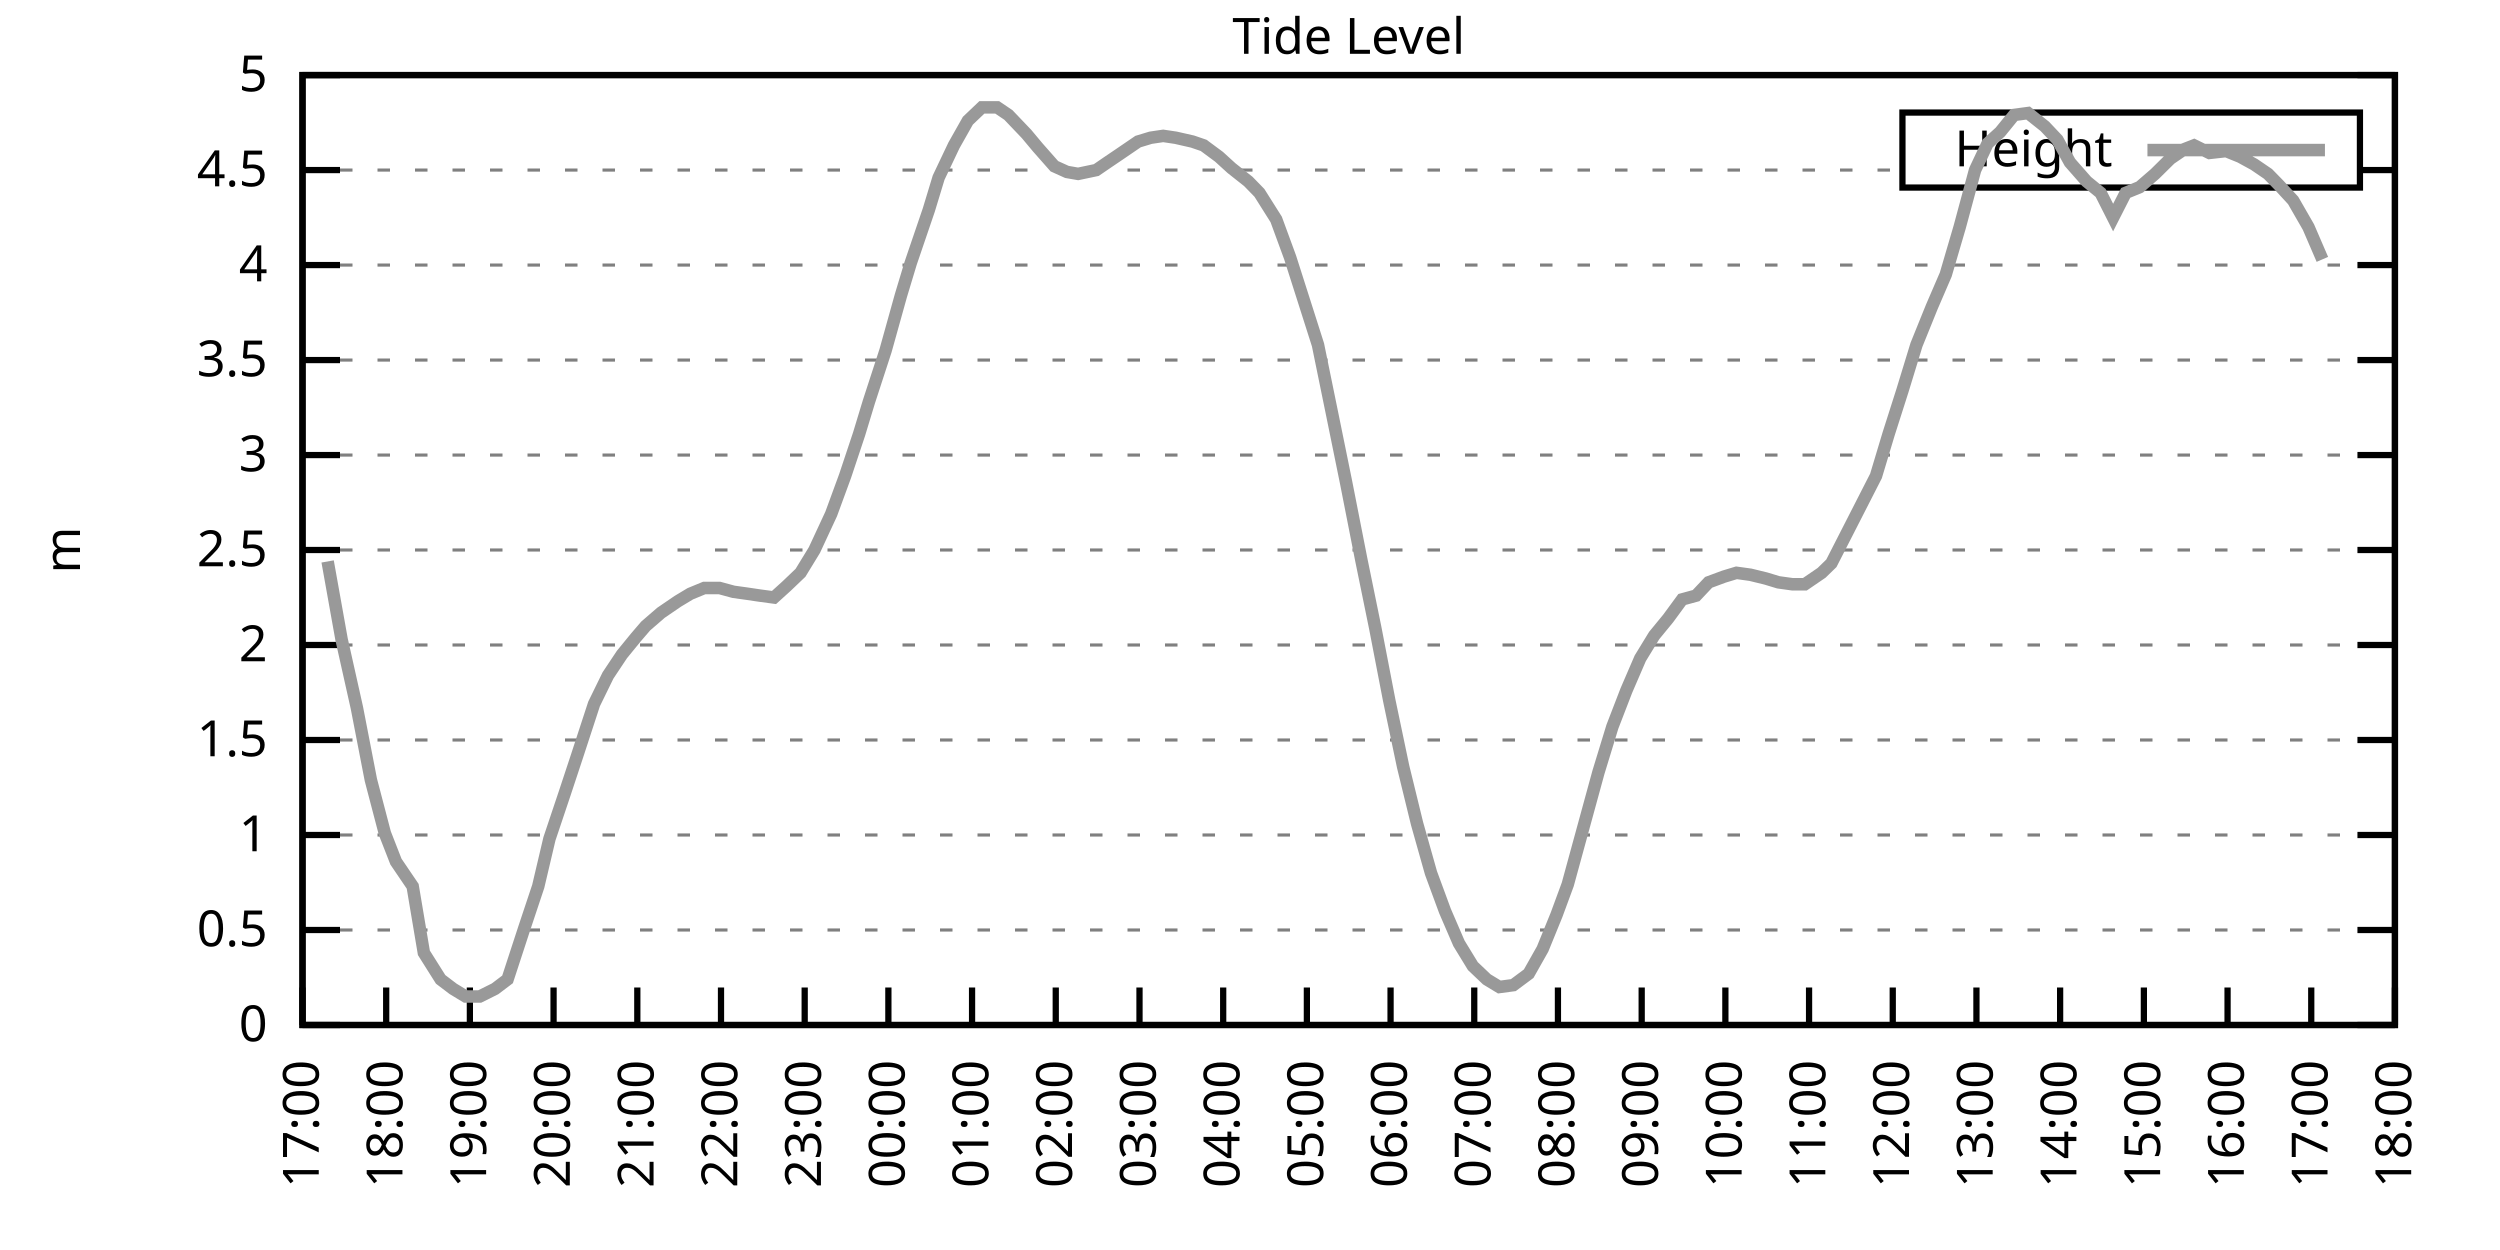
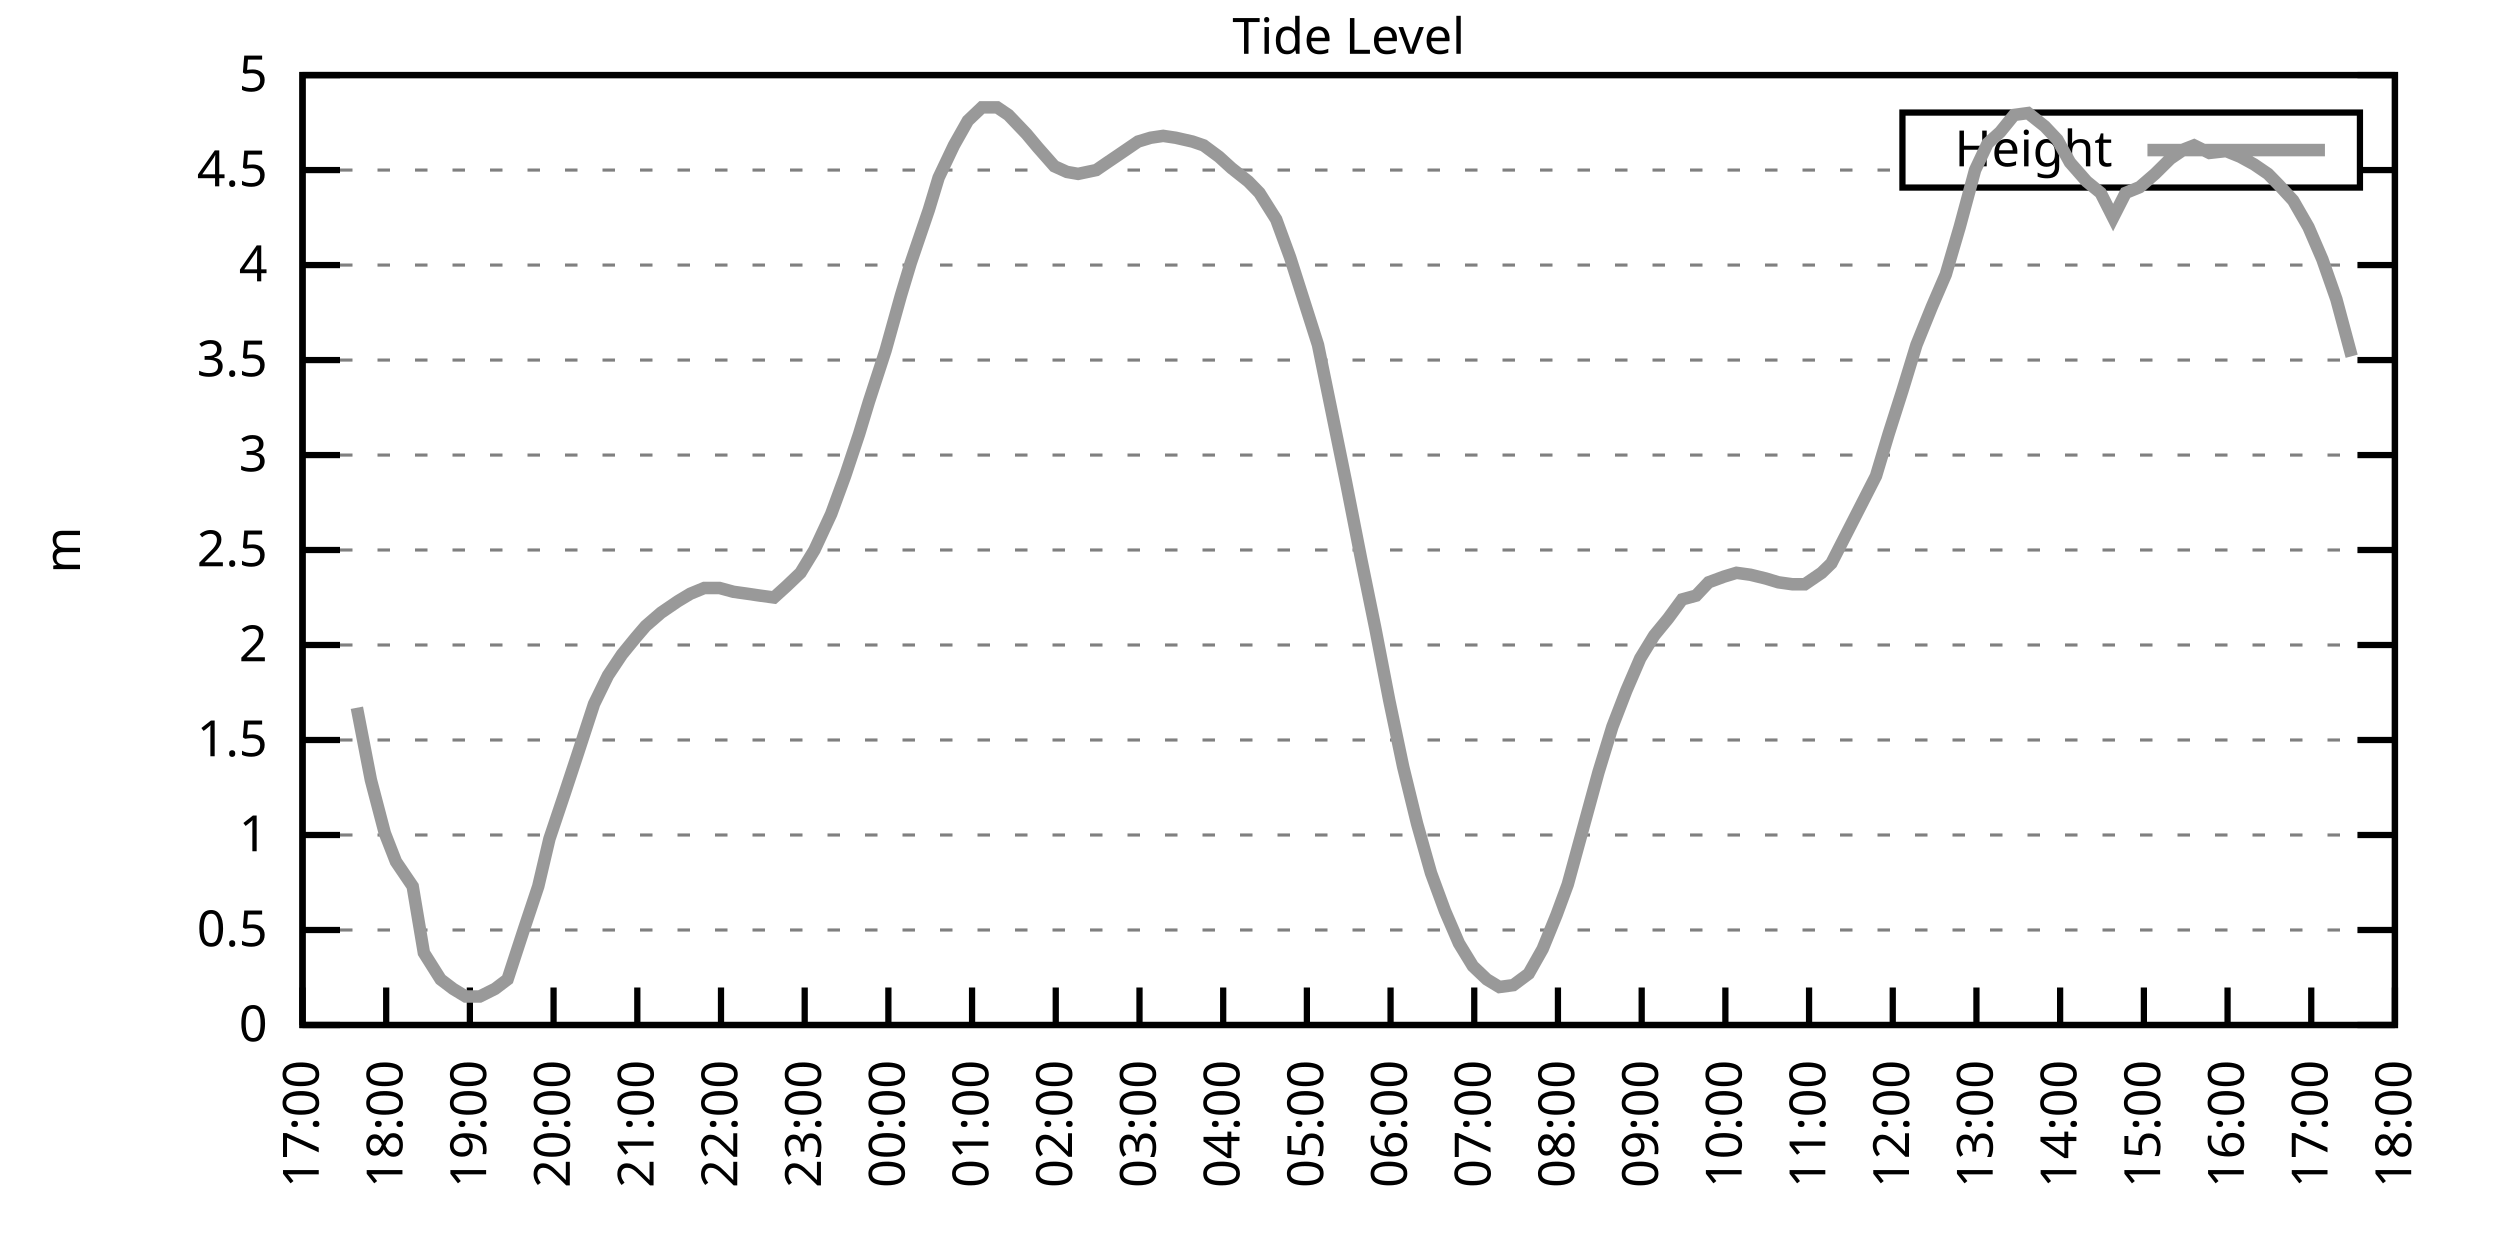
<svg xmlns="http://www.w3.org/2000/svg" xmlns:xlink="http://www.w3.org/1999/xlink" width="400" height="200" viewBox="0 0 400 200">
  <g id="gnuplot_canvas">
    <rect x="0" y="0" width="400" height="200" fill="none" />
    <defs>
      <circle id="gpDot" r="0.5" stroke-width="0.5" stroke="currentColor" />
      <path id="gpPt0" stroke-width="0.333" stroke="currentColor" d="M-1,0 h2 M0,-1 v2" />
      <path id="gpPt1" stroke-width="0.333" stroke="currentColor" d="M-1,-1 L1,1 M1,-1 L-1,1" />
      <path id="gpPt2" stroke-width="0.333" stroke="currentColor" d="M-1,0 L1,0 M0,-1 L0,1 M-1,-1 L1,1 M-1,1 L1,-1" />
      <rect id="gpPt3" stroke-width="0.333" stroke="currentColor" x="-1" y="-1" width="2" height="2" />
      <rect id="gpPt4" stroke-width="0.333" stroke="currentColor" fill="currentColor" x="-1" y="-1" width="2" height="2" />
      <circle id="gpPt5" stroke-width="0.333" stroke="currentColor" cx="0" cy="0" r="1" />
      <use xlink:href="#gpPt5" id="gpPt6" fill="currentColor" stroke="none" />
      <path id="gpPt7" stroke-width="0.333" stroke="currentColor" d="M0,-1.33 L-1.33,0.67 L1.33,0.67 z" />
      <use xlink:href="#gpPt7" id="gpPt8" fill="currentColor" stroke="none" />
      <use xlink:href="#gpPt7" id="gpPt9" stroke="currentColor" transform="rotate(180)" />
      <use xlink:href="#gpPt9" id="gpPt10" fill="currentColor" stroke="none" />
      <use xlink:href="#gpPt3" id="gpPt11" stroke="currentColor" transform="rotate(45)" />
      <use xlink:href="#gpPt11" id="gpPt12" fill="currentColor" stroke="none" />
      <path id="gpPt13" stroke-width="0.333" stroke="currentColor" d="M0,1.330 L1.265,0.411 L0.782,-1.067 L-0.782,-1.076 L-1.265,0.411 z" />
      <use xlink:href="#gpPt13" id="gpPt14" fill="currentColor" stroke="none" />
      <filter id="textbox" filterUnits="objectBoundingBox" x="0" y="0" height="1" width="1">
        <feFlood flood-color="white" flood-opacity="1" result="bgnd" />
        <feComposite in="SourceGraphic" in2="bgnd" operator="atop" />
      </filter>
      <filter id="greybox" filterUnits="objectBoundingBox" x="0" y="0" height="1" width="1">
        <feFlood flood-color="lightgrey" flood-opacity="1" result="grey" />
        <feComposite in="SourceGraphic" in2="grey" operator="atop" />
      </filter>
    </defs>
    <g fill="none" color="white" stroke="currentColor" stroke-width="1.00" stroke-linecap="butt" stroke-linejoin="miter">
</g>
    <g fill="none" color="black" stroke="currentColor" stroke-width="1.00" stroke-linecap="butt" stroke-linejoin="miter">
      <g stroke="none" shape-rendering="crispEdges">
        <polygon fill="rgb(255, 255, 255)" points="48.40,164.00 383.18,164.00 383.18,12.02 48.40,12.02 " />
      </g>
    </g>
    <g fill="none" color="black" stroke="currentColor" stroke-width="1.00" stroke-linecap="butt" stroke-linejoin="miter">
</g>
    <g fill="none" color="black" stroke="black" stroke-width="0.50" stroke-linecap="butt" stroke-linejoin="miter">
</g>
    <g fill="none" color="gray" stroke="currentColor" stroke-width="0.50" stroke-linecap="butt" stroke-linejoin="miter">
      <path stroke="gray" stroke-dasharray="2,4" class="gridline" d="M48.40,164.00 L383.19,164.00  " />
    </g>
    <g fill="none" color="gray" stroke="gray" stroke-width="1.00" stroke-linecap="butt" stroke-linejoin="miter">
</g>
    <g fill="none" color="black" stroke="currentColor" stroke-width="1.00" stroke-linecap="butt" stroke-linejoin="miter">
      <path stroke="black" d="M48.40,164.00 L54.40,164.00 M383.19,164.00 L377.19,164.00  " />
      <g transform="translate(42.80,166.60)" stroke="none" fill="black" font-family="Sans" font-size="8.00" text-anchor="end">
        <text>
          <tspan font-family="Sans"> 0</tspan>
        </text>
      </g>
    </g>
    <g fill="none" color="black" stroke="currentColor" stroke-width="1.00" stroke-linecap="butt" stroke-linejoin="miter">
</g>
    <g fill="none" color="black" stroke="black" stroke-width="0.50" stroke-linecap="butt" stroke-linejoin="miter">
</g>
    <g fill="none" color="gray" stroke="currentColor" stroke-width="0.50" stroke-linecap="butt" stroke-linejoin="miter">
      <path stroke="gray" stroke-dasharray="2,4" class="gridline" d="M48.40,148.80 L383.19,148.80  " />
    </g>
    <g fill="none" color="gray" stroke="gray" stroke-width="1.00" stroke-linecap="butt" stroke-linejoin="miter">
</g>
    <g fill="none" color="black" stroke="currentColor" stroke-width="1.00" stroke-linecap="butt" stroke-linejoin="miter">
      <path stroke="black" d="M48.40,148.80 L54.40,148.80 M383.19,148.80 L377.19,148.80  " />
      <g transform="translate(42.80,151.40)" stroke="none" fill="black" font-family="Sans" font-size="8.00" text-anchor="end">
        <text>
          <tspan font-family="Sans"> 0.5</tspan>
        </text>
      </g>
    </g>
    <g fill="none" color="black" stroke="currentColor" stroke-width="1.00" stroke-linecap="butt" stroke-linejoin="miter">
</g>
    <g fill="none" color="black" stroke="black" stroke-width="0.50" stroke-linecap="butt" stroke-linejoin="miter">
</g>
    <g fill="none" color="gray" stroke="currentColor" stroke-width="0.50" stroke-linecap="butt" stroke-linejoin="miter">
      <path stroke="gray" stroke-dasharray="2,4" class="gridline" d="M48.40,133.60 L383.19,133.60  " />
    </g>
    <g fill="none" color="gray" stroke="gray" stroke-width="1.00" stroke-linecap="butt" stroke-linejoin="miter">
</g>
    <g fill="none" color="black" stroke="currentColor" stroke-width="1.00" stroke-linecap="butt" stroke-linejoin="miter">
      <path stroke="black" d="M48.40,133.60 L54.40,133.60 M383.19,133.60 L377.19,133.60  " />
      <g transform="translate(42.80,136.20)" stroke="none" fill="black" font-family="Sans" font-size="8.00" text-anchor="end">
        <text>
          <tspan font-family="Sans"> 1</tspan>
        </text>
      </g>
    </g>
    <g fill="none" color="black" stroke="currentColor" stroke-width="1.00" stroke-linecap="butt" stroke-linejoin="miter">
</g>
    <g fill="none" color="black" stroke="black" stroke-width="0.50" stroke-linecap="butt" stroke-linejoin="miter">
</g>
    <g fill="none" color="gray" stroke="currentColor" stroke-width="0.50" stroke-linecap="butt" stroke-linejoin="miter">
      <path stroke="gray" stroke-dasharray="2,4" class="gridline" d="M48.40,118.40 L383.19,118.40  " />
    </g>
    <g fill="none" color="gray" stroke="gray" stroke-width="1.00" stroke-linecap="butt" stroke-linejoin="miter">
</g>
    <g fill="none" color="black" stroke="currentColor" stroke-width="1.00" stroke-linecap="butt" stroke-linejoin="miter">
      <path stroke="black" d="M48.40,118.40 L54.40,118.40 M383.19,118.40 L377.19,118.40  " />
      <g transform="translate(42.80,121.00)" stroke="none" fill="black" font-family="Sans" font-size="8.00" text-anchor="end">
        <text>
          <tspan font-family="Sans"> 1.5</tspan>
        </text>
      </g>
    </g>
    <g fill="none" color="black" stroke="currentColor" stroke-width="1.00" stroke-linecap="butt" stroke-linejoin="miter">
</g>
    <g fill="none" color="black" stroke="black" stroke-width="0.50" stroke-linecap="butt" stroke-linejoin="miter">
</g>
    <g fill="none" color="gray" stroke="currentColor" stroke-width="0.50" stroke-linecap="butt" stroke-linejoin="miter">
      <path stroke="gray" stroke-dasharray="2,4" class="gridline" d="M48.40,103.20 L383.19,103.20  " />
    </g>
    <g fill="none" color="gray" stroke="gray" stroke-width="1.00" stroke-linecap="butt" stroke-linejoin="miter">
</g>
    <g fill="none" color="black" stroke="currentColor" stroke-width="1.00" stroke-linecap="butt" stroke-linejoin="miter">
      <path stroke="black" d="M48.40,103.20 L54.40,103.20 M383.19,103.20 L377.19,103.20  " />
      <g transform="translate(42.80,105.80)" stroke="none" fill="black" font-family="Sans" font-size="8.00" text-anchor="end">
        <text>
          <tspan font-family="Sans"> 2</tspan>
        </text>
      </g>
    </g>
    <g fill="none" color="black" stroke="currentColor" stroke-width="1.00" stroke-linecap="butt" stroke-linejoin="miter">
</g>
    <g fill="none" color="black" stroke="black" stroke-width="0.50" stroke-linecap="butt" stroke-linejoin="miter">
</g>
    <g fill="none" color="gray" stroke="currentColor" stroke-width="0.50" stroke-linecap="butt" stroke-linejoin="miter">
      <path stroke="gray" stroke-dasharray="2,4" class="gridline" d="M48.40,88.00 L383.19,88.00  " />
    </g>
    <g fill="none" color="gray" stroke="gray" stroke-width="1.00" stroke-linecap="butt" stroke-linejoin="miter">
</g>
    <g fill="none" color="black" stroke="currentColor" stroke-width="1.00" stroke-linecap="butt" stroke-linejoin="miter">
      <path stroke="black" d="M48.40,88.00 L54.40,88.00 M383.19,88.00 L377.19,88.00  " />
      <g transform="translate(42.80,90.60)" stroke="none" fill="black" font-family="Sans" font-size="8.00" text-anchor="end">
        <text>
          <tspan font-family="Sans"> 2.5</tspan>
        </text>
      </g>
    </g>
    <g fill="none" color="black" stroke="currentColor" stroke-width="1.00" stroke-linecap="butt" stroke-linejoin="miter">
</g>
    <g fill="none" color="black" stroke="black" stroke-width="0.50" stroke-linecap="butt" stroke-linejoin="miter">
</g>
    <g fill="none" color="gray" stroke="currentColor" stroke-width="0.50" stroke-linecap="butt" stroke-linejoin="miter">
      <path stroke="gray" stroke-dasharray="2,4" class="gridline" d="M48.40,72.81 L383.19,72.81  " />
    </g>
    <g fill="none" color="gray" stroke="gray" stroke-width="1.00" stroke-linecap="butt" stroke-linejoin="miter">
</g>
    <g fill="none" color="black" stroke="currentColor" stroke-width="1.00" stroke-linecap="butt" stroke-linejoin="miter">
      <path stroke="black" d="M48.40,72.81 L54.40,72.81 M383.19,72.81 L377.19,72.81  " />
      <g transform="translate(42.80,75.41)" stroke="none" fill="black" font-family="Sans" font-size="8.00" text-anchor="end">
        <text>
          <tspan font-family="Sans"> 3</tspan>
        </text>
      </g>
    </g>
    <g fill="none" color="black" stroke="currentColor" stroke-width="1.00" stroke-linecap="butt" stroke-linejoin="miter">
</g>
    <g fill="none" color="black" stroke="black" stroke-width="0.50" stroke-linecap="butt" stroke-linejoin="miter">
</g>
    <g fill="none" color="gray" stroke="currentColor" stroke-width="0.50" stroke-linecap="butt" stroke-linejoin="miter">
      <path stroke="gray" stroke-dasharray="2,4" class="gridline" d="M48.40,57.61 L383.19,57.61  " />
    </g>
    <g fill="none" color="gray" stroke="gray" stroke-width="1.00" stroke-linecap="butt" stroke-linejoin="miter">
</g>
    <g fill="none" color="black" stroke="currentColor" stroke-width="1.00" stroke-linecap="butt" stroke-linejoin="miter">
      <path stroke="black" d="M48.40,57.61 L54.40,57.61 M383.19,57.61 L377.19,57.61  " />
      <g transform="translate(42.80,60.21)" stroke="none" fill="black" font-family="Sans" font-size="8.00" text-anchor="end">
        <text>
          <tspan font-family="Sans"> 3.5</tspan>
        </text>
      </g>
    </g>
    <g fill="none" color="black" stroke="currentColor" stroke-width="1.00" stroke-linecap="butt" stroke-linejoin="miter">
</g>
    <g fill="none" color="black" stroke="black" stroke-width="0.50" stroke-linecap="butt" stroke-linejoin="miter">
</g>
    <g fill="none" color="gray" stroke="currentColor" stroke-width="0.50" stroke-linecap="butt" stroke-linejoin="miter">
      <path stroke="gray" stroke-dasharray="2,4" class="gridline" d="M48.40,42.41 L383.19,42.41  " />
    </g>
    <g fill="none" color="gray" stroke="gray" stroke-width="1.00" stroke-linecap="butt" stroke-linejoin="miter">
</g>
    <g fill="none" color="black" stroke="currentColor" stroke-width="1.00" stroke-linecap="butt" stroke-linejoin="miter">
      <path stroke="black" d="M48.40,42.41 L54.40,42.41 M383.19,42.41 L377.19,42.41  " />
      <g transform="translate(42.80,45.01)" stroke="none" fill="black" font-family="Sans" font-size="8.00" text-anchor="end">
        <text>
          <tspan font-family="Sans"> 4</tspan>
        </text>
      </g>
    </g>
    <g fill="none" color="black" stroke="currentColor" stroke-width="1.00" stroke-linecap="butt" stroke-linejoin="miter">
</g>
    <g fill="none" color="black" stroke="black" stroke-width="0.50" stroke-linecap="butt" stroke-linejoin="miter">
</g>
    <g fill="none" color="gray" stroke="currentColor" stroke-width="0.50" stroke-linecap="butt" stroke-linejoin="miter">
      <path stroke="gray" stroke-dasharray="2,4" class="gridline" d="M48.40,27.21 L304.39,27.21 M377.59,27.21 L383.19,27.21  " />
    </g>
    <g fill="none" color="gray" stroke="gray" stroke-width="1.00" stroke-linecap="butt" stroke-linejoin="miter">
</g>
    <g fill="none" color="black" stroke="currentColor" stroke-width="1.00" stroke-linecap="butt" stroke-linejoin="miter">
      <path stroke="black" d="M48.40,27.21 L54.40,27.21 M383.19,27.21 L377.19,27.21  " />
      <g transform="translate(42.80,29.81)" stroke="none" fill="black" font-family="Sans" font-size="8.00" text-anchor="end">
        <text>
          <tspan font-family="Sans"> 4.5</tspan>
        </text>
      </g>
    </g>
    <g fill="none" color="black" stroke="currentColor" stroke-width="1.00" stroke-linecap="butt" stroke-linejoin="miter">
</g>
    <g fill="none" color="black" stroke="black" stroke-width="0.50" stroke-linecap="butt" stroke-linejoin="miter">
</g>
    <g fill="none" color="gray" stroke="currentColor" stroke-width="0.50" stroke-linecap="butt" stroke-linejoin="miter">
      <path stroke="gray" stroke-dasharray="2,4" class="gridline" d="M48.40,12.01 L383.19,12.01  " />
    </g>
    <g fill="none" color="gray" stroke="gray" stroke-width="1.00" stroke-linecap="butt" stroke-linejoin="miter">
</g>
    <g fill="none" color="black" stroke="currentColor" stroke-width="1.00" stroke-linecap="butt" stroke-linejoin="miter">
      <path stroke="black" d="M48.40,12.01 L54.40,12.01 M383.19,12.01 L377.19,12.01  " />
      <g transform="translate(42.80,14.61)" stroke="none" fill="black" font-family="Sans" font-size="8.00" text-anchor="end">
        <text>
          <tspan font-family="Sans"> 5</tspan>
        </text>
      </g>
    </g>
    <g fill="none" color="black" stroke="currentColor" stroke-width="1.00" stroke-linecap="butt" stroke-linejoin="miter">
      <path stroke="black" d="M48.40,164.00 L48.40,158.00  " />
      <g transform="translate(51.00,169.60) rotate(270.00)" stroke="none" fill="black" font-family="Sans" font-size="8.00" text-anchor="end">
        <text>
          <tspan font-family="Sans">17:00</tspan>
        </text>
      </g>
    </g>
    <g fill="none" color="black" stroke="currentColor" stroke-width="1.00" stroke-linecap="butt" stroke-linejoin="miter">
      <path stroke="black" d="M61.79,164.00 L61.79,158.00  " />
      <g transform="translate(64.39,169.60) rotate(270.00)" stroke="none" fill="black" font-family="Sans" font-size="8.00" text-anchor="end">
        <text>
          <tspan font-family="Sans">18:00</tspan>
        </text>
      </g>
    </g>
    <g fill="none" color="black" stroke="currentColor" stroke-width="1.00" stroke-linecap="butt" stroke-linejoin="miter">
      <path stroke="black" d="M75.18,164.00 L75.18,158.00  " />
      <g transform="translate(77.78,169.60) rotate(270.00)" stroke="none" fill="black" font-family="Sans" font-size="8.00" text-anchor="end">
        <text>
          <tspan font-family="Sans">19:00</tspan>
        </text>
      </g>
    </g>
    <g fill="none" color="black" stroke="currentColor" stroke-width="1.00" stroke-linecap="butt" stroke-linejoin="miter">
      <path stroke="black" d="M88.57,164.00 L88.57,158.00  " />
      <g transform="translate(91.17,169.60) rotate(270.00)" stroke="none" fill="black" font-family="Sans" font-size="8.00" text-anchor="end">
        <text>
          <tspan font-family="Sans">20:00</tspan>
        </text>
      </g>
    </g>
    <g fill="none" color="black" stroke="currentColor" stroke-width="1.00" stroke-linecap="butt" stroke-linejoin="miter">
      <path stroke="black" d="M101.97,164.00 L101.97,158.00  " />
      <g transform="translate(104.57,169.60) rotate(270.00)" stroke="none" fill="black" font-family="Sans" font-size="8.00" text-anchor="end">
        <text>
          <tspan font-family="Sans">21:00</tspan>
        </text>
      </g>
    </g>
    <g fill="none" color="black" stroke="currentColor" stroke-width="1.00" stroke-linecap="butt" stroke-linejoin="miter">
      <path stroke="black" d="M115.36,164.00 L115.36,158.00  " />
      <g transform="translate(117.96,169.60) rotate(270.00)" stroke="none" fill="black" font-family="Sans" font-size="8.00" text-anchor="end">
        <text>
          <tspan font-family="Sans">22:00</tspan>
        </text>
      </g>
    </g>
    <g fill="none" color="black" stroke="currentColor" stroke-width="1.00" stroke-linecap="butt" stroke-linejoin="miter">
      <path stroke="black" d="M128.75,164.00 L128.75,158.00  " />
      <g transform="translate(131.35,169.60) rotate(270.00)" stroke="none" fill="black" font-family="Sans" font-size="8.00" text-anchor="end">
        <text>
          <tspan font-family="Sans">23:00</tspan>
        </text>
      </g>
    </g>
    <g fill="none" color="black" stroke="currentColor" stroke-width="1.00" stroke-linecap="butt" stroke-linejoin="miter">
      <path stroke="black" d="M142.14,164.00 L142.14,158.00  " />
      <g transform="translate(144.74,169.60) rotate(270.00)" stroke="none" fill="black" font-family="Sans" font-size="8.00" text-anchor="end">
        <text>
          <tspan font-family="Sans">00:00</tspan>
        </text>
      </g>
    </g>
    <g fill="none" color="black" stroke="currentColor" stroke-width="1.00" stroke-linecap="butt" stroke-linejoin="miter">
      <path stroke="black" d="M155.53,164.00 L155.53,158.00  " />
      <g transform="translate(158.13,169.60) rotate(270.00)" stroke="none" fill="black" font-family="Sans" font-size="8.00" text-anchor="end">
        <text>
          <tspan font-family="Sans">01:00</tspan>
        </text>
      </g>
    </g>
    <g fill="none" color="black" stroke="currentColor" stroke-width="1.00" stroke-linecap="butt" stroke-linejoin="miter">
      <path stroke="black" d="M168.92,164.00 L168.92,158.00  " />
      <g transform="translate(171.52,169.60) rotate(270.00)" stroke="none" fill="black" font-family="Sans" font-size="8.00" text-anchor="end">
        <text>
          <tspan font-family="Sans">02:00</tspan>
        </text>
      </g>
    </g>
    <g fill="none" color="black" stroke="currentColor" stroke-width="1.00" stroke-linecap="butt" stroke-linejoin="miter">
      <path stroke="black" d="M182.32,164.00 L182.32,158.00  " />
      <g transform="translate(184.92,169.60) rotate(270.00)" stroke="none" fill="black" font-family="Sans" font-size="8.00" text-anchor="end">
        <text>
          <tspan font-family="Sans">03:00</tspan>
        </text>
      </g>
    </g>
    <g fill="none" color="black" stroke="currentColor" stroke-width="1.00" stroke-linecap="butt" stroke-linejoin="miter">
      <path stroke="black" d="M195.71,164.00 L195.71,158.00  " />
      <g transform="translate(198.31,169.60) rotate(270.00)" stroke="none" fill="black" font-family="Sans" font-size="8.00" text-anchor="end">
        <text>
          <tspan font-family="Sans">04:00</tspan>
        </text>
      </g>
    </g>
    <g fill="none" color="black" stroke="currentColor" stroke-width="1.00" stroke-linecap="butt" stroke-linejoin="miter">
      <path stroke="black" d="M209.10,164.00 L209.10,158.00  " />
      <g transform="translate(211.70,169.60) rotate(270.00)" stroke="none" fill="black" font-family="Sans" font-size="8.00" text-anchor="end">
        <text>
          <tspan font-family="Sans">05:00</tspan>
        </text>
      </g>
    </g>
    <g fill="none" color="black" stroke="currentColor" stroke-width="1.00" stroke-linecap="butt" stroke-linejoin="miter">
      <path stroke="black" d="M222.49,164.00 L222.49,158.00  " />
      <g transform="translate(225.09,169.60) rotate(270.00)" stroke="none" fill="black" font-family="Sans" font-size="8.00" text-anchor="end">
        <text>
          <tspan font-family="Sans">06:00</tspan>
        </text>
      </g>
    </g>
    <g fill="none" color="black" stroke="currentColor" stroke-width="1.00" stroke-linecap="butt" stroke-linejoin="miter">
      <path stroke="black" d="M235.88,164.00 L235.88,158.00  " />
      <g transform="translate(238.48,169.60) rotate(270.00)" stroke="none" fill="black" font-family="Sans" font-size="8.00" text-anchor="end">
        <text>
          <tspan font-family="Sans">07:00</tspan>
        </text>
      </g>
    </g>
    <g fill="none" color="black" stroke="currentColor" stroke-width="1.00" stroke-linecap="butt" stroke-linejoin="miter">
      <path stroke="black" d="M249.27,164.00 L249.27,158.00  " />
      <g transform="translate(251.87,169.60) rotate(270.00)" stroke="none" fill="black" font-family="Sans" font-size="8.00" text-anchor="end">
        <text>
          <tspan font-family="Sans">08:00</tspan>
        </text>
      </g>
    </g>
    <g fill="none" color="black" stroke="currentColor" stroke-width="1.00" stroke-linecap="butt" stroke-linejoin="miter">
      <path stroke="black" d="M262.67,164.00 L262.67,158.00  " />
      <g transform="translate(265.27,169.60) rotate(270.00)" stroke="none" fill="black" font-family="Sans" font-size="8.00" text-anchor="end">
        <text>
          <tspan font-family="Sans">09:00</tspan>
        </text>
      </g>
    </g>
    <g fill="none" color="black" stroke="currentColor" stroke-width="1.00" stroke-linecap="butt" stroke-linejoin="miter">
      <path stroke="black" d="M276.06,164.00 L276.06,158.00  " />
      <g transform="translate(278.66,169.60) rotate(270.00)" stroke="none" fill="black" font-family="Sans" font-size="8.00" text-anchor="end">
        <text>
          <tspan font-family="Sans">10:00</tspan>
        </text>
      </g>
    </g>
    <g fill="none" color="black" stroke="currentColor" stroke-width="1.00" stroke-linecap="butt" stroke-linejoin="miter">
      <path stroke="black" d="M289.45,164.00 L289.45,158.00  " />
      <g transform="translate(292.05,169.60) rotate(270.00)" stroke="none" fill="black" font-family="Sans" font-size="8.00" text-anchor="end">
        <text>
          <tspan font-family="Sans">11:00</tspan>
        </text>
      </g>
    </g>
    <g fill="none" color="black" stroke="currentColor" stroke-width="1.00" stroke-linecap="butt" stroke-linejoin="miter">
      <path stroke="black" d="M302.84,164.00 L302.84,158.00  " />
      <g transform="translate(305.44,169.60) rotate(270.00)" stroke="none" fill="black" font-family="Sans" font-size="8.00" text-anchor="end">
        <text>
          <tspan font-family="Sans">12:00</tspan>
        </text>
      </g>
    </g>
    <g fill="none" color="black" stroke="currentColor" stroke-width="1.00" stroke-linecap="butt" stroke-linejoin="miter">
      <path stroke="black" d="M316.23,164.00 L316.23,158.00  " />
      <g transform="translate(318.83,169.60) rotate(270.00)" stroke="none" fill="black" font-family="Sans" font-size="8.00" text-anchor="end">
        <text>
          <tspan font-family="Sans">13:00</tspan>
        </text>
      </g>
    </g>
    <g fill="none" color="black" stroke="currentColor" stroke-width="1.00" stroke-linecap="butt" stroke-linejoin="miter">
      <path stroke="black" d="M329.62,164.00 L329.62,158.00  " />
      <g transform="translate(332.22,169.60) rotate(270.00)" stroke="none" fill="black" font-family="Sans" font-size="8.00" text-anchor="end">
        <text>
          <tspan font-family="Sans">14:00</tspan>
        </text>
      </g>
    </g>
    <g fill="none" color="black" stroke="currentColor" stroke-width="1.00" stroke-linecap="butt" stroke-linejoin="miter">
      <path stroke="black" d="M343.02,164.00 L343.02,158.00  " />
      <g transform="translate(345.62,169.60) rotate(270.00)" stroke="none" fill="black" font-family="Sans" font-size="8.00" text-anchor="end">
        <text>
          <tspan font-family="Sans">15:00</tspan>
        </text>
      </g>
    </g>
    <g fill="none" color="black" stroke="currentColor" stroke-width="1.00" stroke-linecap="butt" stroke-linejoin="miter">
      <path stroke="black" d="M356.41,164.00 L356.41,158.00  " />
      <g transform="translate(359.01,169.60) rotate(270.00)" stroke="none" fill="black" font-family="Sans" font-size="8.00" text-anchor="end">
        <text>
          <tspan font-family="Sans">16:00</tspan>
        </text>
      </g>
    </g>
    <g fill="none" color="black" stroke="currentColor" stroke-width="1.00" stroke-linecap="butt" stroke-linejoin="miter">
      <path stroke="black" d="M369.80,164.00 L369.80,158.00  " />
      <g transform="translate(372.40,169.60) rotate(270.00)" stroke="none" fill="black" font-family="Sans" font-size="8.00" text-anchor="end">
        <text>
          <tspan font-family="Sans">17:00</tspan>
        </text>
      </g>
    </g>
    <g fill="none" color="black" stroke="currentColor" stroke-width="1.00" stroke-linecap="butt" stroke-linejoin="miter">
      <path stroke="black" d="M383.19,164.00 L383.19,158.00  " />
      <g transform="translate(385.79,169.60) rotate(270.00)" stroke="none" fill="black" font-family="Sans" font-size="8.00" text-anchor="end">
        <text>
          <tspan font-family="Sans">18:00</tspan>
        </text>
      </g>
    </g>
    <g fill="none" color="black" stroke="currentColor" stroke-width="1.00" stroke-linecap="butt" stroke-linejoin="miter">
</g>
    <g fill="none" color="black" stroke="currentColor" stroke-width="1.00" stroke-linecap="butt" stroke-linejoin="miter">
      <path stroke="black" d="M48.40,12.01 L48.40,164.00 L383.19,164.00 L383.19,12.01 L48.40,12.01 Z  " />
    </g>
    <g fill="none" color="black" stroke="currentColor" stroke-width="1.00" stroke-linecap="butt" stroke-linejoin="miter">
</g>
    <g fill="none" color="black" stroke="currentColor" stroke-width="1.00" stroke-linecap="butt" stroke-linejoin="miter">
      <path stroke="black" d="M304.39,30.01 L304.39,18.01 L377.59,18.01 L377.59,30.01 L304.39,30.01 Z  " />
    </g>
    <g id="Tide_level_plot_1">
      <g fill="none" color="white" stroke="black" stroke-width="2.00" stroke-linecap="butt" stroke-linejoin="miter">
</g>
      <g fill="none" color="black" stroke="currentColor" stroke-width="2.00" stroke-linecap="butt" stroke-linejoin="miter">
        <g transform="translate(337.99,26.61)" stroke="none" fill="black" font-family="Sans" font-size="8.00" text-anchor="end">
          <text>
            <tspan font-family="Sans">Height</tspan>
          </text>
        </g>
      </g>
      <g fill="none" color="black" stroke="currentColor" stroke-width="2.00" stroke-linecap="butt" stroke-linejoin="miter">
-         <path stroke="rgb(153, 153, 153)" d="M343.59,24.01 L371.99,24.01 M52.42,89.83 L54.65,102.29 L57.10,113.24 L59.34,124.79 L61.57,133.30 L63.35,137.86   L66.03,141.81 L67.82,152.45 L70.50,156.70 L72.50,158.22 L74.51,159.44 L76.75,159.44 L79.20,158.22 L81.21,156.70   L83.89,148.50 L86.12,141.81 L87.91,134.21 L90.36,126.91 L92.37,120.83 L95.05,112.63 L97.28,108.07 L99.51,104.72   L101.74,101.99 L103.31,100.16 L105.76,98.04 L108.44,96.21 L110.45,95.00 L112.68,94.08 L115.13,94.08 L117.37,94.69   L119.60,95.00 L121.61,95.30 L123.84,95.60 L125.85,93.78 L128.08,91.65 L130.31,88.00 L132.99,82.23 L135.22,76.15   L137.45,69.46 L139.02,64.29 L141.69,56.09 L144.15,47.27 L145.71,42.10 L148.61,33.59 L150.18,28.42 L152.63,23.26   L154.86,19.31 L157.10,17.18 L159.55,17.18 L161.34,18.39 L164.24,21.43 L166.02,23.56 L168.70,26.60 L170.71,27.51   L172.50,27.82 L175.40,27.21 L177.18,25.99 L178.97,24.78 L182.09,22.65 L184.10,22.04 L186.11,21.74 L188.12,22.04   L190.80,22.65 L192.58,23.26 L195.04,25.08 L197.05,26.91 L199.73,29.03 L201.51,30.86 L204.19,35.11 L206.42,41.19   L208.65,48.18 L210.88,55.18 L213.12,66.12 L215.35,77.06 L217.80,89.52 L220.04,100.47 L222.27,112.02 L224.50,122.66   L226.73,131.78 L228.96,139.68 L231.20,145.76 L233.43,150.93 L235.66,154.58 L237.89,156.70 L239.90,157.92 L242.13,157.62   L244.59,155.79 L246.82,151.84 L249.05,146.37 L250.84,141.51 L255.75,123.57 L257.98,116.28 L260.21,110.50 L262.44,105.33   L264.67,101.68 L266.91,98.95 L269.14,95.91 L271.37,95.30 L273.38,93.17 L275.83,92.26 L277.84,91.65 L280.07,91.96   L282.53,92.56 L284.54,93.17 L286.77,93.48 L288.78,93.48 L291.46,91.65 L293.02,90.13 L300.16,76.15 L302.17,69.46   L304.40,62.47 L306.63,55.18 L309.09,49.10 L311.32,43.93 L313.55,36.33 L316.01,27.21 L318.02,22.95 L320.03,21.13   L322.26,18.39 L324.49,18.09 L327.17,20.22 L329.18,22.35 L331.19,25.99 L333.86,29.03 L336.10,30.86 L338.10,34.81   L340.11,30.86 L342.35,29.94 L344.80,27.82 L347.26,25.39 L349.49,23.87 L351.05,23.26 L353.51,24.47 L356.18,24.17   L358.42,25.08 L360.65,26.30 L362.88,27.82 L364.66,29.64 L366.90,32.07 L369.35,36.33 L371.58,41.50  " />
+         <path stroke="rgb(153, 153, 153)" d="M343.59,24.01 L371.99,24.01 M57.10,113.24 L59.34,124.79 L61.57,133.30 L63.35,137.86 L66.03,141.81 L67.82,152.45   L70.50,156.70 L72.50,158.22 L74.51,159.44 L76.75,159.44 L79.20,158.22 L81.21,156.70 L83.89,148.50 L86.12,141.81   L87.91,134.21 L90.36,126.91 L92.37,120.83 L95.05,112.63 L97.28,108.07 L99.51,104.72 L101.74,101.99 L103.31,100.16   L105.76,98.04 L108.44,96.21 L110.45,95.00 L112.68,94.08 L115.13,94.08 L117.37,94.69 L119.60,95.00 L121.61,95.30   L123.84,95.60 L125.85,93.78 L128.08,91.65 L130.31,88.00 L132.99,82.23 L135.22,76.15 L137.45,69.46 L139.02,64.29   L141.69,56.09 L144.15,47.27 L145.71,42.10 L148.61,33.59 L150.18,28.42 L152.63,23.26 L154.86,19.31 L157.10,17.18   L159.55,17.18 L161.34,18.39 L164.24,21.43 L166.02,23.56 L168.70,26.60 L170.71,27.51 L172.50,27.82 L175.40,27.21   L177.18,25.99 L178.97,24.78 L182.09,22.65 L184.10,22.04 L186.11,21.74 L188.12,22.04 L190.80,22.65 L192.58,23.26   L195.04,25.08 L197.05,26.91 L199.73,29.03 L201.51,30.86 L204.19,35.11 L206.42,41.19 L208.65,48.18 L210.88,55.18   L213.12,66.12 L215.35,77.06 L217.80,89.52 L220.04,100.47 L222.27,112.02 L224.50,122.66 L226.73,131.78 L228.96,139.68   L231.20,145.76 L233.43,150.93 L235.66,154.58 L237.89,156.70 L239.90,157.92 L242.13,157.62 L244.59,155.79 L246.82,151.84   L249.05,146.37 L250.84,141.51 L255.75,123.57 L257.98,116.28 L260.21,110.50 L262.44,105.33 L264.67,101.68 L266.91,98.95   L269.14,95.91 L271.37,95.30 L273.38,93.17 L275.83,92.26 L277.84,91.65 L280.07,91.96 L282.53,92.56 L284.54,93.17   L286.77,93.48 L288.78,93.48 L291.46,91.65 L293.02,90.13 L300.16,76.15 L302.17,69.46 L304.40,62.47 L306.63,55.18   L309.09,49.10 L311.32,43.93 L313.55,36.33 L316.01,27.21 L318.02,22.95 L320.03,21.13 L322.26,18.39 L324.49,18.09   L327.17,20.22 L329.18,22.35 L331.19,25.99 L333.86,29.03 L336.10,30.86 L338.10,34.81 L340.11,30.86 L342.35,29.94   L344.80,27.82 L347.26,25.39 L349.49,23.87 L351.05,23.26 L353.51,24.47 L356.18,24.17 L358.42,25.08 L360.65,26.30   L362.88,27.82 L364.66,29.64 L366.90,32.07 L369.35,36.33 L371.58,41.50 L373.82,47.88 L376.27,57.00  " />
      </g>
    </g>
    <g fill="none" color="black" stroke="currentColor" stroke-width="2.00" stroke-linecap="butt" stroke-linejoin="miter">
</g>
    <g fill="none" color="black" stroke="black" stroke-width="1.00" stroke-linecap="butt" stroke-linejoin="miter">
</g>
    <g fill="none" color="black" stroke="currentColor" stroke-width="1.00" stroke-linecap="butt" stroke-linejoin="miter">
      <path stroke="black" d="M48.40,12.01 L48.40,164.00 L383.19,164.00 L383.19,12.01 L48.40,12.01 Z  " />
      <g transform="translate(12.80,88.01) rotate(270.00)" stroke="none" fill="black" font-family="Sans" font-size="8.00" text-anchor="middle">
        <text>
          <tspan font-family="Sans">m</tspan>
        </text>
      </g>
    </g>
    <g fill="none" color="black" stroke="currentColor" stroke-width="1.00" stroke-linecap="butt" stroke-linejoin="miter">
</g>
    <g fill="none" color="black" stroke="currentColor" stroke-width="1.00" stroke-linecap="butt" stroke-linejoin="miter">
      <g transform="translate(215.79,8.61)" stroke="none" fill="black" font-family="Sans" font-size="8.00" text-anchor="middle">
        <text>
          <tspan font-family="Sans">Tide Level</tspan>
        </text>
      </g>
    </g>
    <g fill="none" color="black" stroke="currentColor" stroke-width="1.00" stroke-linecap="butt" stroke-linejoin="miter">
</g>
  </g>
</svg>
